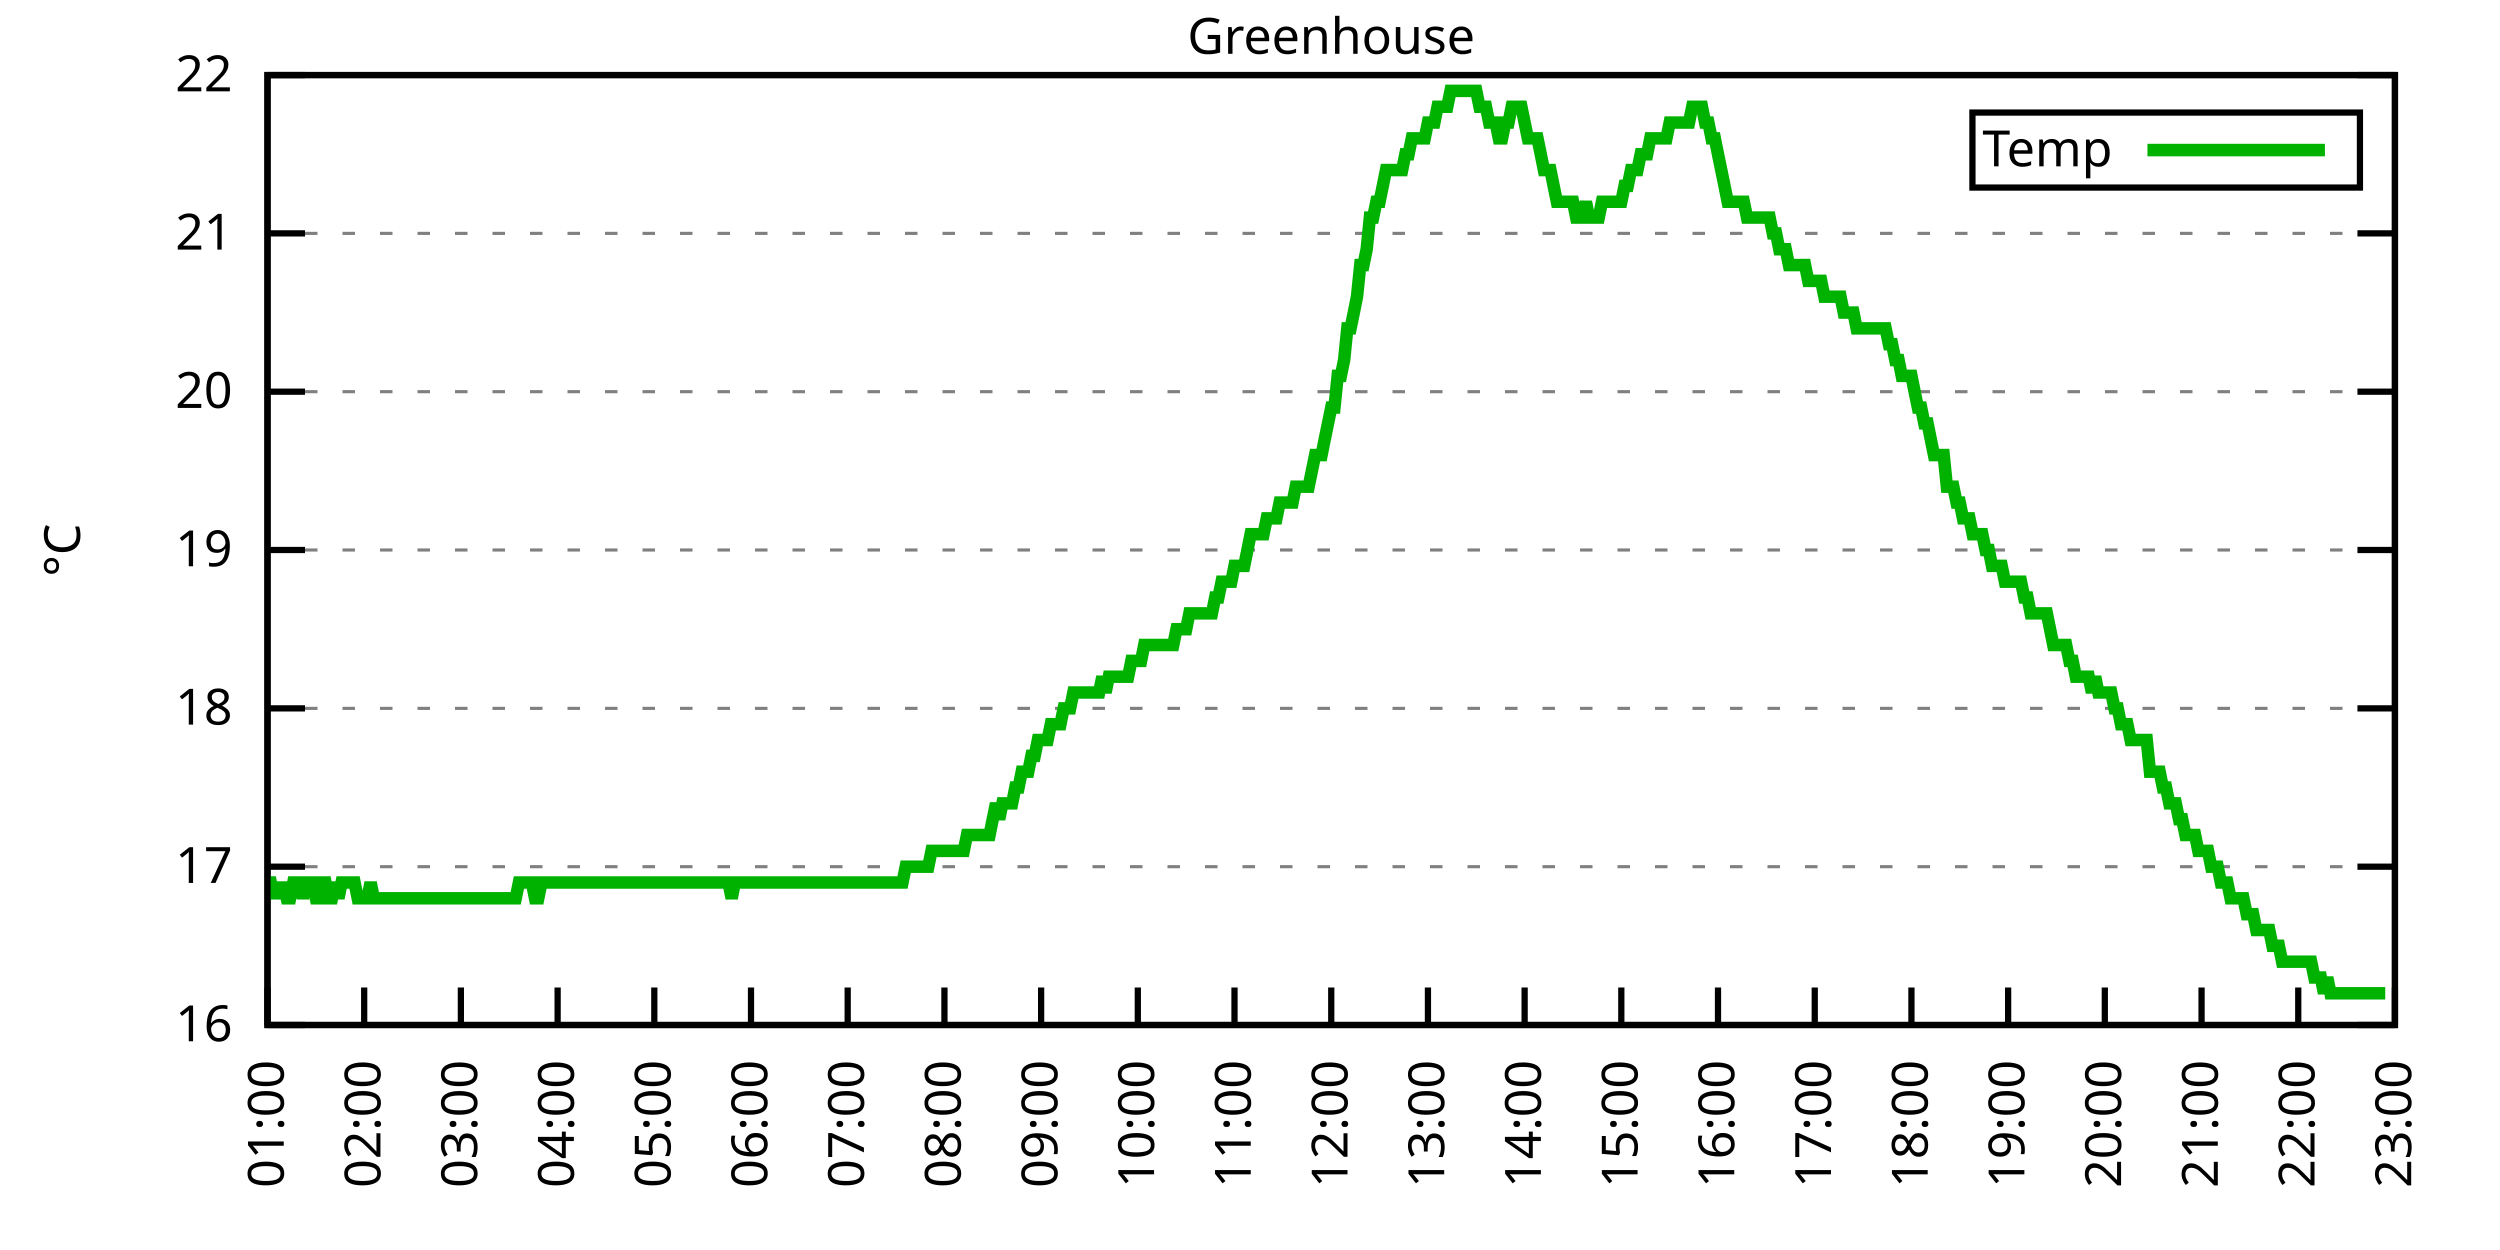
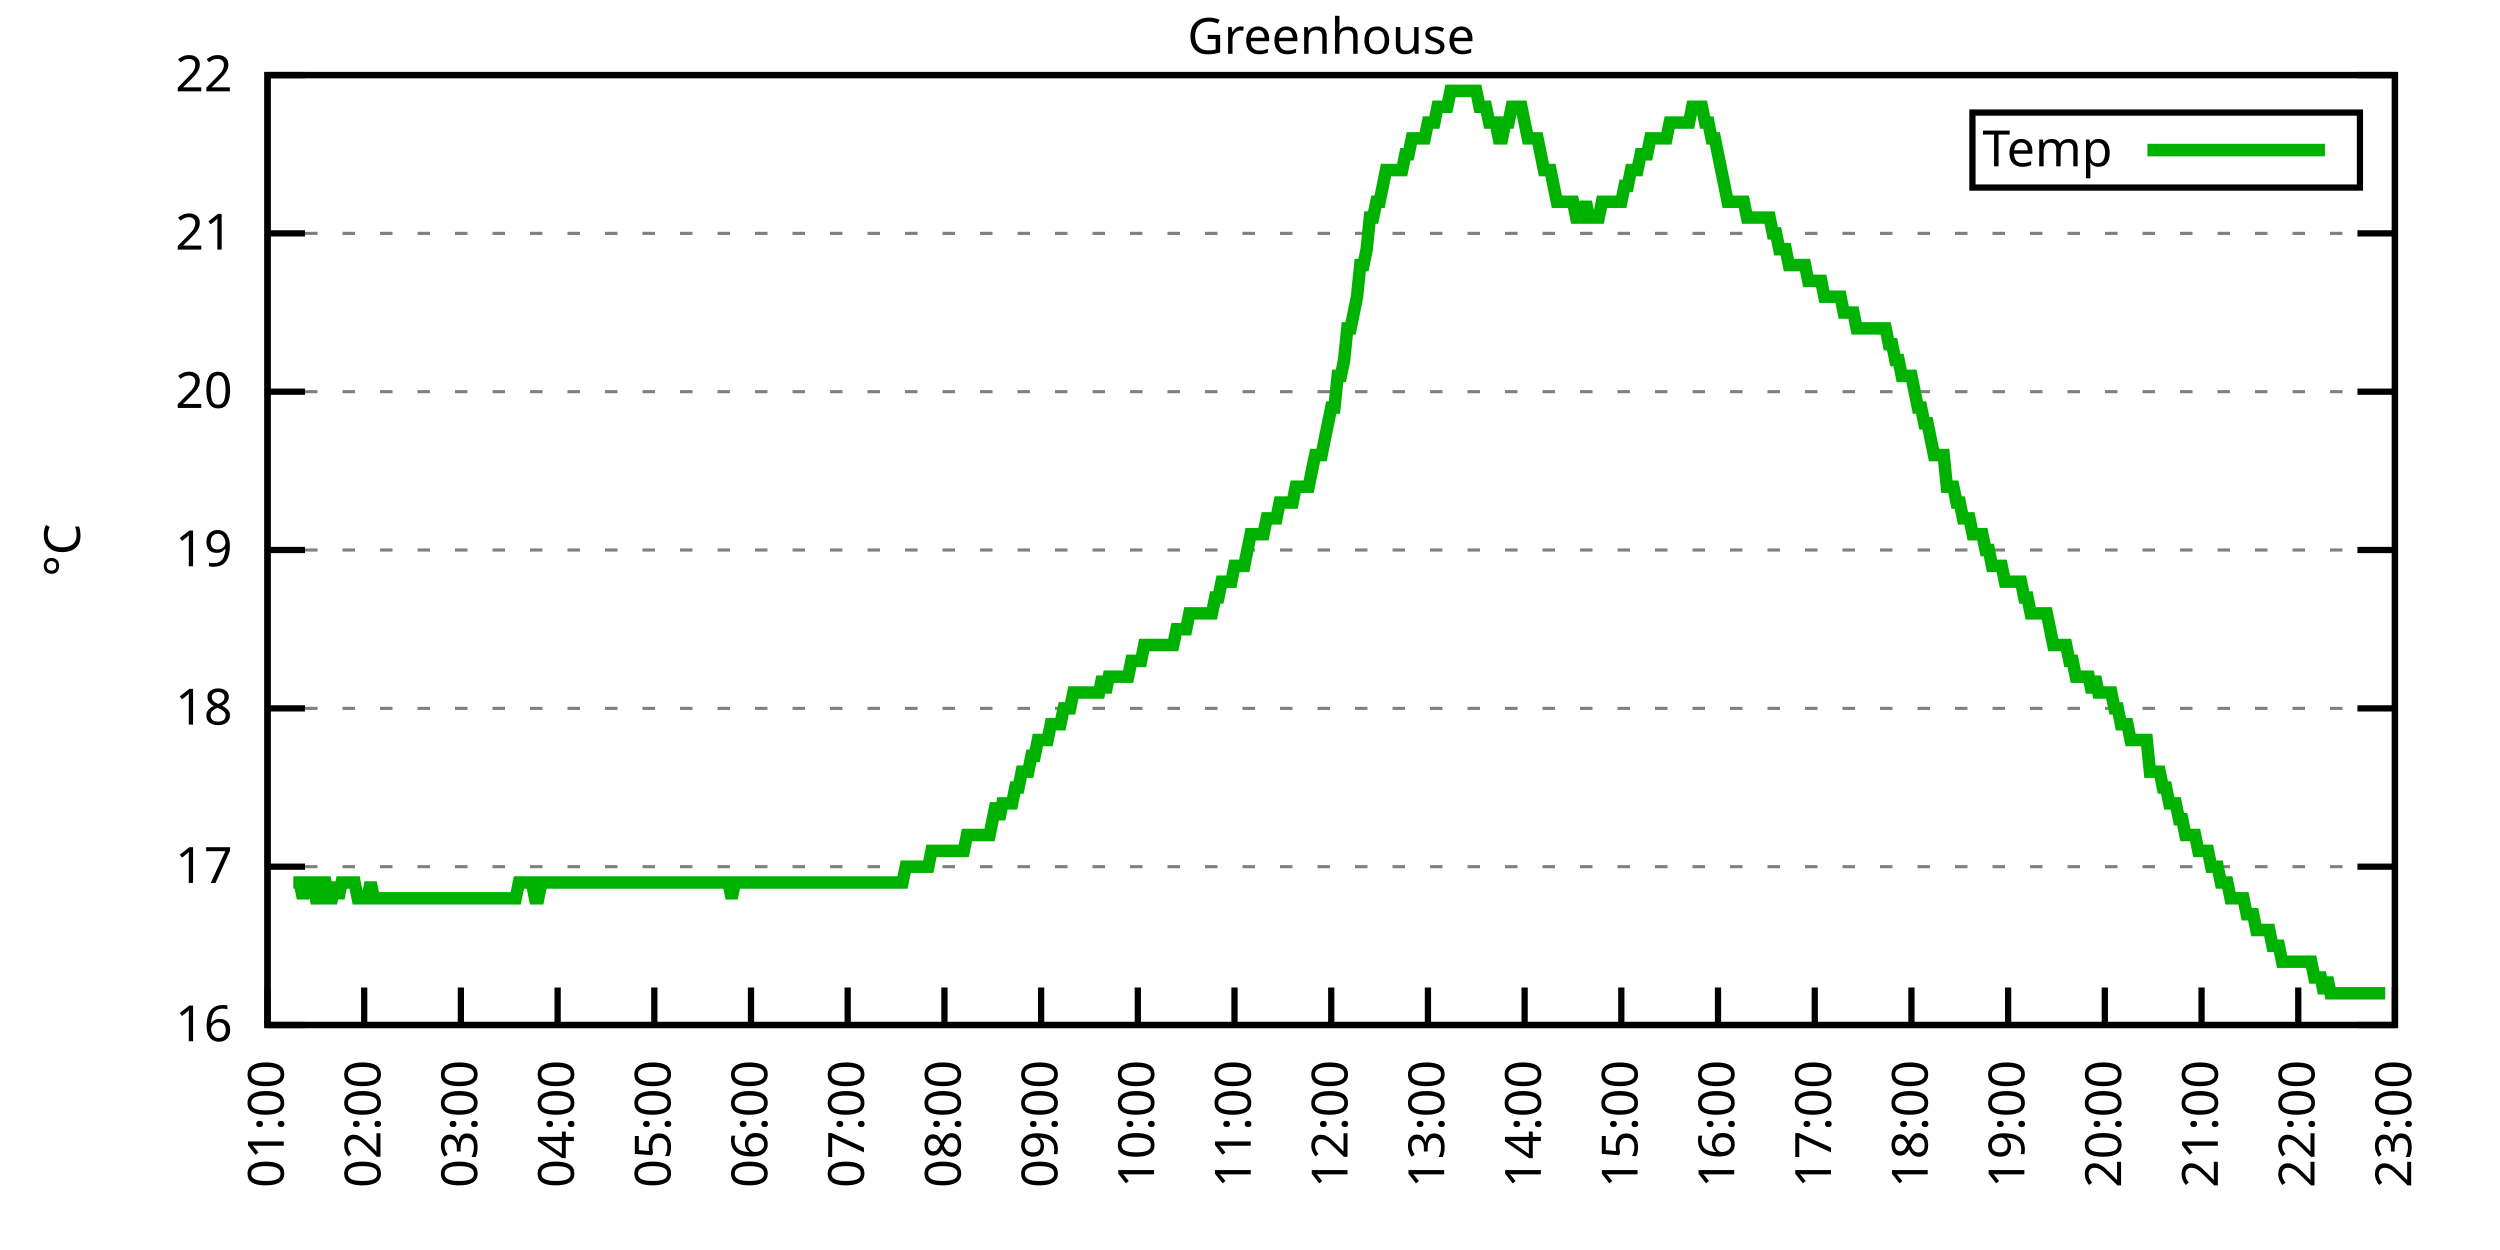
<svg xmlns="http://www.w3.org/2000/svg" xmlns:xlink="http://www.w3.org/1999/xlink" width="400" height="200" viewBox="0 0 400 200">
  <g id="gnuplot_canvas">
    <rect x="0" y="0" width="400" height="200" fill="none" />
    <defs>
      <circle id="gpDot" r="0.5" stroke-width="0.5" stroke="currentColor" />
      <path id="gpPt0" stroke-width="0.333" stroke="currentColor" d="M-1,0 h2 M0,-1 v2" />
      <path id="gpPt1" stroke-width="0.333" stroke="currentColor" d="M-1,-1 L1,1 M1,-1 L-1,1" />
      <path id="gpPt2" stroke-width="0.333" stroke="currentColor" d="M-1,0 L1,0 M0,-1 L0,1 M-1,-1 L1,1 M-1,1 L1,-1" />
      <rect id="gpPt3" stroke-width="0.333" stroke="currentColor" x="-1" y="-1" width="2" height="2" />
      <rect id="gpPt4" stroke-width="0.333" stroke="currentColor" fill="currentColor" x="-1" y="-1" width="2" height="2" />
      <circle id="gpPt5" stroke-width="0.333" stroke="currentColor" cx="0" cy="0" r="1" />
      <use xlink:href="#gpPt5" id="gpPt6" fill="currentColor" stroke="none" />
      <path id="gpPt7" stroke-width="0.333" stroke="currentColor" d="M0,-1.33 L-1.33,0.67 L1.33,0.67 z" />
      <use xlink:href="#gpPt7" id="gpPt8" fill="currentColor" stroke="none" />
      <use xlink:href="#gpPt7" id="gpPt9" stroke="currentColor" transform="rotate(180)" />
      <use xlink:href="#gpPt9" id="gpPt10" fill="currentColor" stroke="none" />
      <use xlink:href="#gpPt3" id="gpPt11" stroke="currentColor" transform="rotate(45)" />
      <use xlink:href="#gpPt11" id="gpPt12" fill="currentColor" stroke="none" />
      <path id="gpPt13" stroke-width="0.333" stroke="currentColor" d="M0,1.330 L1.265,0.411 L0.782,-1.067 L-0.782,-1.076 L-1.265,0.411 z" />
      <use xlink:href="#gpPt13" id="gpPt14" fill="currentColor" stroke="none" />
      <filter id="textbox" filterUnits="objectBoundingBox" x="0" y="0" height="1" width="1">
        <feFlood flood-color="white" flood-opacity="1" result="bgnd" />
        <feComposite in="SourceGraphic" in2="bgnd" operator="atop" />
      </filter>
      <filter id="greybox" filterUnits="objectBoundingBox" x="0" y="0" height="1" width="1">
        <feFlood flood-color="lightgrey" flood-opacity="1" result="grey" />
        <feComposite in="SourceGraphic" in2="grey" operator="atop" />
      </filter>
    </defs>
    <g fill="none" color="white" stroke="currentColor" stroke-width="1.00" stroke-linecap="butt" stroke-linejoin="miter">
</g>
    <g fill="none" color="black" stroke="currentColor" stroke-width="1.00" stroke-linecap="butt" stroke-linejoin="miter">
      <g stroke="none" shape-rendering="crispEdges">
        <polygon fill="rgb(255, 255, 255)" points="42.80,164.00 383.18,164.00 383.18,12.02 42.80,12.02 " />
      </g>
    </g>
    <g fill="none" color="black" stroke="currentColor" stroke-width="1.00" stroke-linecap="butt" stroke-linejoin="miter">
</g>
    <g fill="none" color="black" stroke="black" stroke-width="0.50" stroke-linecap="butt" stroke-linejoin="miter">
</g>
    <g fill="none" color="gray" stroke="currentColor" stroke-width="0.50" stroke-linecap="butt" stroke-linejoin="miter">
      <path stroke="gray" stroke-dasharray="2,4" class="gridline" d="M42.80,164.00 L383.19,164.00  " />
    </g>
    <g fill="none" color="gray" stroke="gray" stroke-width="1.00" stroke-linecap="butt" stroke-linejoin="miter">
</g>
    <g fill="none" color="black" stroke="currentColor" stroke-width="1.00" stroke-linecap="butt" stroke-linejoin="miter">
      <path stroke="black" d="M42.80,164.00 L48.80,164.00 M383.19,164.00 L377.19,164.00  " />
      <g transform="translate(37.20,166.60)" stroke="none" fill="black" font-family="Sans" font-size="8.00" text-anchor="end">
        <text>
          <tspan font-family="Sans"> 16</tspan>
        </text>
      </g>
    </g>
    <g fill="none" color="black" stroke="currentColor" stroke-width="1.00" stroke-linecap="butt" stroke-linejoin="miter">
</g>
    <g fill="none" color="black" stroke="black" stroke-width="0.50" stroke-linecap="butt" stroke-linejoin="miter">
</g>
    <g fill="none" color="gray" stroke="currentColor" stroke-width="0.50" stroke-linecap="butt" stroke-linejoin="miter">
      <path stroke="gray" stroke-dasharray="2,4" class="gridline" d="M42.80,138.67 L383.19,138.67  " />
    </g>
    <g fill="none" color="gray" stroke="gray" stroke-width="1.00" stroke-linecap="butt" stroke-linejoin="miter">
</g>
    <g fill="none" color="black" stroke="currentColor" stroke-width="1.00" stroke-linecap="butt" stroke-linejoin="miter">
      <path stroke="black" d="M42.80,138.67 L48.80,138.67 M383.19,138.67 L377.19,138.67  " />
      <g transform="translate(37.20,141.27)" stroke="none" fill="black" font-family="Sans" font-size="8.00" text-anchor="end">
        <text>
          <tspan font-family="Sans"> 17</tspan>
        </text>
      </g>
    </g>
    <g fill="none" color="black" stroke="currentColor" stroke-width="1.00" stroke-linecap="butt" stroke-linejoin="miter">
</g>
    <g fill="none" color="black" stroke="black" stroke-width="0.50" stroke-linecap="butt" stroke-linejoin="miter">
</g>
    <g fill="none" color="gray" stroke="currentColor" stroke-width="0.50" stroke-linecap="butt" stroke-linejoin="miter">
      <path stroke="gray" stroke-dasharray="2,4" class="gridline" d="M42.80,113.34 L383.19,113.34  " />
    </g>
    <g fill="none" color="gray" stroke="gray" stroke-width="1.00" stroke-linecap="butt" stroke-linejoin="miter">
</g>
    <g fill="none" color="black" stroke="currentColor" stroke-width="1.00" stroke-linecap="butt" stroke-linejoin="miter">
      <path stroke="black" d="M42.80,113.34 L48.80,113.34 M383.19,113.34 L377.19,113.34  " />
      <g transform="translate(37.20,115.94)" stroke="none" fill="black" font-family="Sans" font-size="8.00" text-anchor="end">
        <text>
          <tspan font-family="Sans"> 18</tspan>
        </text>
      </g>
    </g>
    <g fill="none" color="black" stroke="currentColor" stroke-width="1.00" stroke-linecap="butt" stroke-linejoin="miter">
</g>
    <g fill="none" color="black" stroke="black" stroke-width="0.50" stroke-linecap="butt" stroke-linejoin="miter">
</g>
    <g fill="none" color="gray" stroke="currentColor" stroke-width="0.50" stroke-linecap="butt" stroke-linejoin="miter">
      <path stroke="gray" stroke-dasharray="2,4" class="gridline" d="M42.80,88.00 L383.19,88.00  " />
    </g>
    <g fill="none" color="gray" stroke="gray" stroke-width="1.00" stroke-linecap="butt" stroke-linejoin="miter">
</g>
    <g fill="none" color="black" stroke="currentColor" stroke-width="1.00" stroke-linecap="butt" stroke-linejoin="miter">
      <path stroke="black" d="M42.80,88.00 L48.80,88.00 M383.19,88.00 L377.19,88.00  " />
      <g transform="translate(37.20,90.60)" stroke="none" fill="black" font-family="Sans" font-size="8.00" text-anchor="end">
        <text>
          <tspan font-family="Sans"> 19</tspan>
        </text>
      </g>
    </g>
    <g fill="none" color="black" stroke="currentColor" stroke-width="1.00" stroke-linecap="butt" stroke-linejoin="miter">
</g>
    <g fill="none" color="black" stroke="black" stroke-width="0.50" stroke-linecap="butt" stroke-linejoin="miter">
</g>
    <g fill="none" color="gray" stroke="currentColor" stroke-width="0.50" stroke-linecap="butt" stroke-linejoin="miter">
      <path stroke="gray" stroke-dasharray="2,4" class="gridline" d="M42.80,62.67 L383.19,62.67  " />
    </g>
    <g fill="none" color="gray" stroke="gray" stroke-width="1.00" stroke-linecap="butt" stroke-linejoin="miter">
</g>
    <g fill="none" color="black" stroke="currentColor" stroke-width="1.00" stroke-linecap="butt" stroke-linejoin="miter">
      <path stroke="black" d="M42.80,62.67 L48.80,62.67 M383.19,62.67 L377.19,62.67  " />
      <g transform="translate(37.20,65.27)" stroke="none" fill="black" font-family="Sans" font-size="8.00" text-anchor="end">
        <text>
          <tspan font-family="Sans"> 20</tspan>
        </text>
      </g>
    </g>
    <g fill="none" color="black" stroke="currentColor" stroke-width="1.00" stroke-linecap="butt" stroke-linejoin="miter">
</g>
    <g fill="none" color="black" stroke="black" stroke-width="0.50" stroke-linecap="butt" stroke-linejoin="miter">
</g>
    <g fill="none" color="gray" stroke="currentColor" stroke-width="0.50" stroke-linecap="butt" stroke-linejoin="miter">
      <path stroke="gray" stroke-dasharray="2,4" class="gridline" d="M42.80,37.34 L383.19,37.34  " />
    </g>
    <g fill="none" color="gray" stroke="gray" stroke-width="1.00" stroke-linecap="butt" stroke-linejoin="miter">
</g>
    <g fill="none" color="black" stroke="currentColor" stroke-width="1.00" stroke-linecap="butt" stroke-linejoin="miter">
      <path stroke="black" d="M42.80,37.34 L48.80,37.34 M383.19,37.34 L377.19,37.34  " />
      <g transform="translate(37.20,39.94)" stroke="none" fill="black" font-family="Sans" font-size="8.00" text-anchor="end">
        <text>
          <tspan font-family="Sans"> 21</tspan>
        </text>
      </g>
    </g>
    <g fill="none" color="black" stroke="currentColor" stroke-width="1.00" stroke-linecap="butt" stroke-linejoin="miter">
</g>
    <g fill="none" color="black" stroke="black" stroke-width="0.50" stroke-linecap="butt" stroke-linejoin="miter">
</g>
    <g fill="none" color="gray" stroke="currentColor" stroke-width="0.50" stroke-linecap="butt" stroke-linejoin="miter">
      <path stroke="gray" stroke-dasharray="2,4" class="gridline" d="M42.80,12.01 L383.19,12.01  " />
    </g>
    <g fill="none" color="gray" stroke="gray" stroke-width="1.00" stroke-linecap="butt" stroke-linejoin="miter">
</g>
    <g fill="none" color="black" stroke="currentColor" stroke-width="1.00" stroke-linecap="butt" stroke-linejoin="miter">
      <path stroke="black" d="M42.80,12.01 L48.80,12.01 M383.19,12.01 L377.19,12.01  " />
      <g transform="translate(37.20,14.61)" stroke="none" fill="black" font-family="Sans" font-size="8.00" text-anchor="end">
        <text>
          <tspan font-family="Sans"> 22</tspan>
        </text>
      </g>
    </g>
    <g fill="none" color="black" stroke="currentColor" stroke-width="1.00" stroke-linecap="butt" stroke-linejoin="miter">
      <path stroke="black" d="M42.80,164.00 L42.80,158.00  " />
      <g transform="translate(45.40,169.60) rotate(270.00)" stroke="none" fill="black" font-family="Sans" font-size="8.00" text-anchor="end">
        <text>
          <tspan font-family="Sans">01:00</tspan>
        </text>
      </g>
    </g>
    <g fill="none" color="black" stroke="currentColor" stroke-width="1.00" stroke-linecap="butt" stroke-linejoin="miter">
      <path stroke="black" d="M58.27,164.00 L58.27,158.00  " />
      <g transform="translate(60.87,169.60) rotate(270.00)" stroke="none" fill="black" font-family="Sans" font-size="8.00" text-anchor="end">
        <text>
          <tspan font-family="Sans">02:00</tspan>
        </text>
      </g>
    </g>
    <g fill="none" color="black" stroke="currentColor" stroke-width="1.00" stroke-linecap="butt" stroke-linejoin="miter">
      <path stroke="black" d="M73.74,164.00 L73.74,158.00  " />
      <g transform="translate(76.34,169.60) rotate(270.00)" stroke="none" fill="black" font-family="Sans" font-size="8.00" text-anchor="end">
        <text>
          <tspan font-family="Sans">03:00</tspan>
        </text>
      </g>
    </g>
    <g fill="none" color="black" stroke="currentColor" stroke-width="1.00" stroke-linecap="butt" stroke-linejoin="miter">
      <path stroke="black" d="M89.22,164.00 L89.22,158.00  " />
      <g transform="translate(91.82,169.60) rotate(270.00)" stroke="none" fill="black" font-family="Sans" font-size="8.00" text-anchor="end">
        <text>
          <tspan font-family="Sans">04:00</tspan>
        </text>
      </g>
    </g>
    <g fill="none" color="black" stroke="currentColor" stroke-width="1.00" stroke-linecap="butt" stroke-linejoin="miter">
      <path stroke="black" d="M104.69,164.00 L104.69,158.00  " />
      <g transform="translate(107.29,169.60) rotate(270.00)" stroke="none" fill="black" font-family="Sans" font-size="8.00" text-anchor="end">
        <text>
          <tspan font-family="Sans">05:00</tspan>
        </text>
      </g>
    </g>
    <g fill="none" color="black" stroke="currentColor" stroke-width="1.00" stroke-linecap="butt" stroke-linejoin="miter">
      <path stroke="black" d="M120.16,164.00 L120.16,158.00  " />
      <g transform="translate(122.76,169.60) rotate(270.00)" stroke="none" fill="black" font-family="Sans" font-size="8.00" text-anchor="end">
        <text>
          <tspan font-family="Sans">06:00</tspan>
        </text>
      </g>
    </g>
    <g fill="none" color="black" stroke="currentColor" stroke-width="1.00" stroke-linecap="butt" stroke-linejoin="miter">
      <path stroke="black" d="M135.63,164.00 L135.63,158.00  " />
      <g transform="translate(138.23,169.60) rotate(270.00)" stroke="none" fill="black" font-family="Sans" font-size="8.00" text-anchor="end">
        <text>
          <tspan font-family="Sans">07:00</tspan>
        </text>
      </g>
    </g>
    <g fill="none" color="black" stroke="currentColor" stroke-width="1.00" stroke-linecap="butt" stroke-linejoin="miter">
      <path stroke="black" d="M151.11,164.00 L151.11,158.00  " />
      <g transform="translate(153.71,169.60) rotate(270.00)" stroke="none" fill="black" font-family="Sans" font-size="8.00" text-anchor="end">
        <text>
          <tspan font-family="Sans">08:00</tspan>
        </text>
      </g>
    </g>
    <g fill="none" color="black" stroke="currentColor" stroke-width="1.00" stroke-linecap="butt" stroke-linejoin="miter">
      <path stroke="black" d="M166.58,164.00 L166.58,158.00  " />
      <g transform="translate(169.18,169.60) rotate(270.00)" stroke="none" fill="black" font-family="Sans" font-size="8.00" text-anchor="end">
        <text>
          <tspan font-family="Sans">09:00</tspan>
        </text>
      </g>
    </g>
    <g fill="none" color="black" stroke="currentColor" stroke-width="1.00" stroke-linecap="butt" stroke-linejoin="miter">
      <path stroke="black" d="M182.05,164.00 L182.05,158.00  " />
      <g transform="translate(184.65,169.60) rotate(270.00)" stroke="none" fill="black" font-family="Sans" font-size="8.00" text-anchor="end">
        <text>
          <tspan font-family="Sans">10:00</tspan>
        </text>
      </g>
    </g>
    <g fill="none" color="black" stroke="currentColor" stroke-width="1.00" stroke-linecap="butt" stroke-linejoin="miter">
      <path stroke="black" d="M197.52,164.00 L197.52,158.00  " />
      <g transform="translate(200.12,169.60) rotate(270.00)" stroke="none" fill="black" font-family="Sans" font-size="8.00" text-anchor="end">
        <text>
          <tspan font-family="Sans">11:00</tspan>
        </text>
      </g>
    </g>
    <g fill="none" color="black" stroke="currentColor" stroke-width="1.00" stroke-linecap="butt" stroke-linejoin="miter">
      <path stroke="black" d="M213.00,164.00 L213.00,158.00  " />
      <g transform="translate(215.60,169.60) rotate(270.00)" stroke="none" fill="black" font-family="Sans" font-size="8.00" text-anchor="end">
        <text>
          <tspan font-family="Sans">12:00</tspan>
        </text>
      </g>
    </g>
    <g fill="none" color="black" stroke="currentColor" stroke-width="1.00" stroke-linecap="butt" stroke-linejoin="miter">
      <path stroke="black" d="M228.47,164.00 L228.47,158.00  " />
      <g transform="translate(231.07,169.60) rotate(270.00)" stroke="none" fill="black" font-family="Sans" font-size="8.00" text-anchor="end">
        <text>
          <tspan font-family="Sans">13:00</tspan>
        </text>
      </g>
    </g>
    <g fill="none" color="black" stroke="currentColor" stroke-width="1.00" stroke-linecap="butt" stroke-linejoin="miter">
      <path stroke="black" d="M243.94,164.00 L243.94,158.00  " />
      <g transform="translate(246.54,169.60) rotate(270.00)" stroke="none" fill="black" font-family="Sans" font-size="8.00" text-anchor="end">
        <text>
          <tspan font-family="Sans">14:00</tspan>
        </text>
      </g>
    </g>
    <g fill="none" color="black" stroke="currentColor" stroke-width="1.00" stroke-linecap="butt" stroke-linejoin="miter">
      <path stroke="black" d="M259.41,164.00 L259.41,158.00  " />
      <g transform="translate(262.01,169.60) rotate(270.00)" stroke="none" fill="black" font-family="Sans" font-size="8.00" text-anchor="end">
        <text>
          <tspan font-family="Sans">15:00</tspan>
        </text>
      </g>
    </g>
    <g fill="none" color="black" stroke="currentColor" stroke-width="1.00" stroke-linecap="butt" stroke-linejoin="miter">
      <path stroke="black" d="M274.88,164.00 L274.88,158.00  " />
      <g transform="translate(277.48,169.60) rotate(270.00)" stroke="none" fill="black" font-family="Sans" font-size="8.00" text-anchor="end">
        <text>
          <tspan font-family="Sans">16:00</tspan>
        </text>
      </g>
    </g>
    <g fill="none" color="black" stroke="currentColor" stroke-width="1.00" stroke-linecap="butt" stroke-linejoin="miter">
      <path stroke="black" d="M290.36,164.00 L290.36,158.00  " />
      <g transform="translate(292.96,169.60) rotate(270.00)" stroke="none" fill="black" font-family="Sans" font-size="8.00" text-anchor="end">
        <text>
          <tspan font-family="Sans">17:00</tspan>
        </text>
      </g>
    </g>
    <g fill="none" color="black" stroke="currentColor" stroke-width="1.00" stroke-linecap="butt" stroke-linejoin="miter">
      <path stroke="black" d="M305.83,164.00 L305.83,158.00  " />
      <g transform="translate(308.43,169.60) rotate(270.00)" stroke="none" fill="black" font-family="Sans" font-size="8.00" text-anchor="end">
        <text>
          <tspan font-family="Sans">18:00</tspan>
        </text>
      </g>
    </g>
    <g fill="none" color="black" stroke="currentColor" stroke-width="1.00" stroke-linecap="butt" stroke-linejoin="miter">
      <path stroke="black" d="M321.30,164.00 L321.30,158.00  " />
      <g transform="translate(323.90,169.60) rotate(270.00)" stroke="none" fill="black" font-family="Sans" font-size="8.00" text-anchor="end">
        <text>
          <tspan font-family="Sans">19:00</tspan>
        </text>
      </g>
    </g>
    <g fill="none" color="black" stroke="currentColor" stroke-width="1.00" stroke-linecap="butt" stroke-linejoin="miter">
      <path stroke="black" d="M336.77,164.00 L336.77,158.00  " />
      <g transform="translate(339.37,169.60) rotate(270.00)" stroke="none" fill="black" font-family="Sans" font-size="8.00" text-anchor="end">
        <text>
          <tspan font-family="Sans">20:00</tspan>
        </text>
      </g>
    </g>
    <g fill="none" color="black" stroke="currentColor" stroke-width="1.00" stroke-linecap="butt" stroke-linejoin="miter">
      <path stroke="black" d="M352.25,164.00 L352.25,158.00  " />
      <g transform="translate(354.85,169.60) rotate(270.00)" stroke="none" fill="black" font-family="Sans" font-size="8.00" text-anchor="end">
        <text>
          <tspan font-family="Sans">21:00</tspan>
        </text>
      </g>
    </g>
    <g fill="none" color="black" stroke="currentColor" stroke-width="1.00" stroke-linecap="butt" stroke-linejoin="miter">
      <path stroke="black" d="M367.72,164.00 L367.72,158.00  " />
      <g transform="translate(370.32,169.60) rotate(270.00)" stroke="none" fill="black" font-family="Sans" font-size="8.00" text-anchor="end">
        <text>
          <tspan font-family="Sans">22:00</tspan>
        </text>
      </g>
    </g>
    <g fill="none" color="black" stroke="currentColor" stroke-width="1.00" stroke-linecap="butt" stroke-linejoin="miter">
      <path stroke="black" d="M383.19,164.00 L383.19,158.00  " />
      <g transform="translate(385.79,169.60) rotate(270.00)" stroke="none" fill="black" font-family="Sans" font-size="8.00" text-anchor="end">
        <text>
          <tspan font-family="Sans">23:00</tspan>
        </text>
      </g>
    </g>
    <g fill="none" color="black" stroke="currentColor" stroke-width="1.00" stroke-linecap="butt" stroke-linejoin="miter">
</g>
    <g fill="none" color="black" stroke="currentColor" stroke-width="1.00" stroke-linecap="butt" stroke-linejoin="miter">
      <path stroke="black" d="M42.80,12.01 L42.80,164.00 L383.19,164.00 L383.19,12.01 L42.80,12.01 Z  " />
    </g>
    <g fill="none" color="black" stroke="currentColor" stroke-width="1.00" stroke-linecap="butt" stroke-linejoin="miter">
</g>
    <g fill="none" color="black" stroke="currentColor" stroke-width="1.00" stroke-linecap="butt" stroke-linejoin="miter">
      <path stroke="black" d="M315.59,30.01 L315.59,18.01 L377.59,18.01 L377.59,30.01 L315.59,30.01 Z  " />
    </g>
    <g id="Greenhouse_plot_1">
      <g fill="none" color="white" stroke="black" stroke-width="2.00" stroke-linecap="butt" stroke-linejoin="miter">
</g>
      <g fill="none" color="black" stroke="currentColor" stroke-width="2.00" stroke-linecap="butt" stroke-linejoin="miter">
        <g transform="translate(337.99,26.61)" stroke="none" fill="black" font-family="Sans" font-size="8.00" text-anchor="end">
          <text>
            <tspan font-family="Sans">Temp</tspan>
          </text>
        </g>
      </g>
      <g fill="none" color="black" stroke="currentColor" stroke-width="2.00" stroke-linecap="butt" stroke-linejoin="miter">
-         <path stroke="rgb(  0, 178,   0)" d="M343.59,24.01 L371.99,24.01 M42.80,141.20 L43.32,141.20 L43.83,143.73 L44.35,141.20 L44.86,143.73 L45.38,141.20   L45.89,143.73 L46.41,143.73 L46.93,141.20 L47.44,141.20 L47.96,141.20 L48.47,143.73 L48.99,141.20 L49.50,141.20   L50.02,141.20 L50.54,143.73 L51.05,143.73 L51.57,141.20 L52.08,141.20 L52.60,143.73 L53.11,143.73 L53.63,141.20   L54.15,143.73 L54.66,141.20 L55.18,141.20 L55.69,141.20 L56.21,141.20 L56.73,141.20 L57.24,143.73 L57.76,143.73   L58.27,143.73 L58.79,143.73 L59.30,141.20 L59.82,143.73 L60.34,143.73 L60.85,143.73 L61.37,143.73 L61.88,143.73   L62.40,143.73 L62.91,143.73 L63.43,143.73 L63.95,143.73 L64.46,143.73 L64.98,143.73 L65.49,143.73 L66.01,143.73   L66.52,143.73 L67.04,143.73 L67.56,143.73 L68.07,143.73 L68.59,143.73 L69.10,143.73 L69.62,143.73 L70.13,143.73   L70.65,143.73 L71.17,143.73 L71.68,143.73 L72.20,143.73 L72.71,143.73 L73.23,143.73 L73.74,143.73 L74.26,143.73   L74.78,143.73 L75.29,143.73 L75.81,143.73 L76.32,143.73 L76.84,143.73 L77.35,143.73 L77.87,143.73 L78.39,143.73   L78.90,143.73 L79.42,143.73 L79.93,143.73 L80.45,143.73 L80.96,143.73 L81.48,143.73 L82.00,143.73 L82.51,143.73   L83.03,141.20 L83.54,141.20 L84.06,141.20 L84.58,141.20 L85.09,141.20 L85.61,143.73 L86.12,143.73 L86.64,141.20   L87.15,141.20 L87.67,141.20 L88.19,141.20 L88.70,141.20 L89.22,141.20 L89.73,141.20 L90.25,141.20 L90.76,141.20   L91.28,141.20 L91.80,141.20 L92.31,141.20 L92.83,141.20 L93.34,141.20 L93.86,141.20 L94.37,141.20 L94.89,141.20   L95.41,141.20 L95.92,141.20 L96.44,141.20 L96.95,141.20 L97.47,141.20 L97.98,141.20 L98.50,141.20 L99.02,141.20   L99.53,141.20 L100.05,141.20 L100.56,141.20 L101.08,141.20 L101.59,141.20 L102.11,141.20 L102.63,141.20 L103.14,141.20   L103.66,141.20 L104.17,141.20 L104.69,141.20 L105.20,141.20 L105.72,141.20 L106.24,141.20 L106.75,141.20 L107.27,141.20   L107.78,141.20 L108.30,141.20 L108.82,141.20 L109.33,141.20 L109.85,141.20 L110.36,141.20 L110.88,141.20 L111.39,141.20   L111.91,141.20 L112.43,141.20 L112.94,141.20 L113.46,141.20 L113.97,141.20 L114.49,141.20 L115.00,141.20 L115.52,141.20   L116.04,141.20 L116.55,141.20 L117.07,143.73 L117.58,141.20 L118.10,141.20 L118.61,141.20 L119.13,141.20 L119.65,141.20   L120.16,141.20 L120.68,141.20 L121.19,141.20 L121.71,141.20 L122.22,141.20 L122.74,141.20 L123.26,141.20 L123.77,141.20   L124.29,141.20 L124.80,141.20 L125.32,141.20 L125.83,141.20 L126.35,141.20 L126.87,141.20 L127.38,141.20 L127.90,141.20   L128.41,141.20 L128.93,141.20 L129.44,141.20 L129.96,141.20 L130.48,141.20 L130.99,141.20 L131.51,141.20 L132.02,141.20   L132.54,141.20 L133.05,141.20 L133.57,141.20 L134.09,141.20 L134.60,141.20 L135.12,141.20 L135.63,141.20 L136.15,141.20   L136.67,141.20 L137.18,141.20 L137.70,141.20 L138.21,141.20 L138.73,141.20 L139.24,141.20 L139.76,141.20 L140.28,141.20   L140.79,141.20 L141.31,141.20 L141.82,141.20 L142.34,141.20 L142.85,141.20 L143.37,141.20 L143.89,141.20 L144.40,141.20   L144.92,138.67 L145.43,138.67 L145.95,138.67 L146.46,138.67 L146.98,138.67 L147.50,138.67 L148.01,138.67 L148.53,138.67   L149.04,136.14 L149.56,136.14 L150.07,136.14 L150.59,136.14 L151.11,136.14 L151.62,136.14 L152.14,136.14 L152.65,136.14   L153.17,136.14 L153.68,136.14 L154.20,136.14 L154.72,133.60 L155.23,133.60 L155.75,133.60 L156.26,133.60 L156.78,133.60   L157.29,133.60 L157.81,133.60 L158.33,133.60 L158.84,131.07 L159.36,128.54 L159.87,131.07 L160.39,128.54 L160.91,128.54   L161.42,128.54 L161.94,128.54 L162.45,126.00 L162.97,126.00 L163.48,123.47 L164.00,123.47 L164.52,123.47 L165.03,120.94   L165.55,120.94 L166.06,118.40 L166.58,118.40 L167.09,118.40 L167.61,118.40 L168.13,115.87 L168.64,115.87 L169.16,115.87   L169.67,115.87 L170.19,113.34 L170.70,113.34 L171.22,113.34 L171.74,110.80 L172.25,110.80 L172.77,110.80 L173.28,110.80   L173.80,110.80 L174.31,110.80 L174.83,110.80 L175.35,110.80 L175.86,110.80 L176.38,108.27 L176.89,110.80 L177.41,108.27   L177.92,108.27 L178.44,108.27 L178.96,108.27 L179.47,108.27 L179.99,108.27 L180.50,108.27 L181.02,105.74 L181.53,105.74   L182.05,105.74 L182.57,105.74 L183.08,103.20 L183.60,103.20 L184.11,103.20 L184.63,103.20 L185.14,103.20 L185.66,103.20   L186.18,103.20 L186.69,103.20 L187.21,103.20 L187.72,103.20 L188.24,100.67 L188.76,100.67 L189.27,100.67 L189.79,100.67   L190.30,98.14 L190.82,98.14 L191.33,98.14 L191.85,98.14 L192.37,98.14 L192.88,98.14 L193.40,98.14 L193.91,98.14   L194.43,95.60 L194.94,95.60 L195.46,93.07 L195.98,93.07 L196.49,93.07 L197.01,93.07 L197.52,90.54 L198.04,90.54   L198.55,90.54 L199.07,90.54 L199.59,88.00 L200.10,85.47 L200.62,85.47 L201.13,85.47 L201.65,85.47 L202.16,85.47   L202.68,82.94 L203.20,82.94 L203.71,82.94 L204.23,82.94 L204.74,80.41 L205.26,80.41 L205.77,80.41 L206.29,80.41   L206.81,80.41 L207.32,77.87 L207.84,77.87 L208.35,77.87 L208.87,77.87 L209.38,77.87 L209.90,75.34 L210.42,72.81   L210.93,72.81 L211.45,72.81 L211.96,70.27 L212.48,67.74 L213.00,65.21 L213.51,65.21 L214.03,60.14 L214.54,60.14   L215.06,57.61 L215.57,52.54 L216.09,52.54 L216.61,50.01 L217.12,47.47 L217.64,42.41 L218.15,42.41 L218.67,39.87   L219.18,34.81 L219.70,34.81 L220.22,32.28 L220.73,32.28 L221.25,29.74 L221.76,27.21 L222.28,27.21 L222.79,27.21   L223.31,27.21 L223.83,27.21 L224.34,27.21 L224.86,24.68 L225.37,24.68 L225.89,22.14 L226.40,22.14 L226.92,22.14   L227.44,22.14 L227.95,22.14 L228.47,19.61 L228.98,19.61 L229.50,19.61 L230.01,17.08 L230.53,17.08 L231.05,17.08   L231.56,17.08 L232.08,14.54 L232.59,14.54 L233.11,14.54 L233.62,14.54 L234.14,14.54 L234.66,14.54 L235.17,14.54   L235.69,14.54 L236.20,14.54 L236.72,17.08 L237.23,17.08 L237.75,17.08 L238.27,19.61 L238.78,19.61 L239.30,19.61   L239.81,22.14 L240.33,22.14 L240.85,19.61 L241.36,19.61 L241.88,17.08 L242.39,17.08 L242.91,17.08 L243.42,17.08   L243.94,19.61 L244.46,22.14 L244.97,22.14 L245.49,22.14 L246.00,22.14 L246.52,24.68 L247.03,27.21 L247.55,27.21   L248.07,27.21 L248.58,29.74 L249.10,32.28 L249.61,32.28 L250.13,32.28 L250.64,32.28 L251.16,32.28 L251.68,32.28   L252.19,34.81 L252.71,34.81 L253.22,34.81 L253.74,32.28 L254.25,34.81 L254.77,34.81 L255.29,34.81 L255.80,34.81   L256.32,32.28 L256.83,32.28 L257.35,32.28 L257.86,32.28 L258.38,32.28 L258.90,32.28 L259.41,32.28 L259.93,29.74   L260.44,29.74 L260.96,27.21 L261.47,27.21 L261.99,27.21 L262.51,24.68 L263.02,24.68 L263.54,24.68 L264.05,22.14   L264.57,22.14 L265.08,22.14 L265.60,22.14 L266.12,22.14 L266.63,22.14 L267.15,19.61 L267.66,19.61 L268.18,19.61   L268.70,19.61 L269.21,19.61 L269.73,19.61 L270.24,19.61 L270.76,17.08 L271.27,17.08 L271.79,17.08 L272.31,17.08   L272.82,19.61 L273.34,19.61 L273.85,22.14 L274.37,22.14 L274.88,24.68 L275.40,27.21 L275.92,29.74 L276.43,32.28   L276.95,32.28 L277.46,32.28 L277.98,32.28 L278.49,32.28 L279.01,32.28 L279.53,34.81 L280.04,34.81 L280.56,34.81   L281.07,34.81 L281.59,34.81 L282.10,34.81 L282.62,34.81 L283.14,34.81 L283.65,37.34 L284.17,37.34 L284.68,39.87   L285.20,39.87 L285.71,39.87 L286.23,42.41 L286.75,42.41 L287.26,42.41 L287.78,42.41 L288.29,42.41 L288.81,42.41   L289.32,44.94 L289.84,44.94 L290.36,44.94 L290.87,44.94 L291.39,44.94 L291.90,47.47 L292.42,47.47 L292.94,47.47   L293.45,47.47 L293.97,47.47 L294.48,47.47 L295.00,50.01 L295.51,50.01 L296.03,50.01 L296.55,50.01 L297.06,52.54   L297.58,52.54 L298.09,52.54 L298.61,52.54 L299.12,52.54 L299.64,52.54 L300.16,52.54 L300.67,52.54 L301.19,52.54   L301.70,52.54 L302.22,55.07 L302.73,55.07 L303.25,57.61 L303.77,57.61 L304.28,60.14 L304.80,60.14 L305.31,60.14   L305.83,60.14 L306.34,62.67 L306.86,65.21 L307.38,65.21 L307.89,67.74 L308.41,67.74 L308.92,70.27 L309.44,72.81   L309.95,72.81 L310.47,72.81 L310.99,72.81 L311.50,77.87 L312.02,77.87 L312.53,77.87 L313.05,80.41 L313.56,80.41   L314.08,82.94 L314.60,82.94 L315.11,82.94 L315.63,85.47 L316.14,85.47 L316.66,85.47 L317.17,85.47 L317.69,88.00   L318.21,88.00 L318.72,90.54 L319.24,90.54 L319.75,90.54 L320.27,90.54 L320.79,93.07 L321.30,93.07 L321.82,93.07   L322.33,93.07 L322.85,93.07 L323.36,93.07 L323.88,95.60 L324.40,95.60 L324.91,98.14 L325.43,98.14 L325.94,98.14   L326.46,98.14 L326.97,98.14 L327.49,98.14 L328.01,100.67 L328.52,103.20 L329.04,103.20 L329.55,103.20 L330.07,103.20   L330.58,103.20 L331.10,105.74 L331.62,105.74 L332.13,108.27 L332.65,108.27 L333.16,108.27 L333.68,108.27 L334.19,108.27   L334.71,110.80 L335.23,108.27 L335.74,110.80 L336.26,110.80 L336.77,110.80 L337.29,110.80 L337.80,110.80 L338.32,113.34   L338.84,113.34 L339.35,115.87 L339.87,115.87 L340.38,115.87 L340.90,118.40 L341.41,118.40 L341.93,118.40 L342.45,118.40   L342.96,118.40 L343.48,118.40 L343.99,123.47 L344.51,123.47 L345.03,123.47 L345.54,123.47 L346.06,126.00 L346.57,126.00   L347.09,128.54 L347.60,128.54 L348.12,128.54 L348.64,131.07 L349.15,131.07 L349.67,133.60 L350.18,133.60 L350.70,133.60   L351.21,133.60 L351.73,136.14 L352.25,136.14 L352.76,136.14 L353.28,136.14 L353.79,138.67 L354.31,138.67 L354.82,138.67   L355.34,141.20 L355.86,141.20 L356.37,141.20 L356.89,143.73 L357.40,143.73 L357.92,143.73 L358.43,143.73 L358.95,143.73   L359.47,146.27 L359.98,146.27 L360.50,146.27 L361.01,148.80 L361.53,148.80 L362.04,148.80 L362.56,148.80 L363.08,148.80   L363.59,151.33 L364.11,151.33 L364.62,151.33 L365.14,153.87 L365.65,153.87 L366.17,153.87 L366.69,153.87 L367.20,153.87   L367.72,153.87 L368.23,153.87 L368.75,153.87 L369.26,153.87 L369.78,153.87 L370.30,156.40 L370.81,156.40 L371.33,156.40   L371.84,158.93 L372.36,156.40 L372.88,158.93 L373.39,158.93 L373.91,158.93 L374.42,158.93 L374.94,158.93 L375.45,158.93   L375.97,158.93 L376.49,158.93 L377.00,158.93 L377.52,158.93 L378.03,158.93 L378.55,158.93 L379.06,158.93 L379.58,158.93   L380.10,158.93 L380.61,158.93 L381.13,158.93 L381.64,158.93  " />
+         <path stroke="rgb(  0, 178,   0)" d="M343.59,24.01 L371.99,24.01 M46.93,141.20 L47.44,141.20 L47.96,141.20 L48.47,143.73 L48.99,141.20 L49.50,141.20   L50.02,141.20 L50.54,143.73 L51.05,143.73 L51.57,141.20 L52.08,141.20 L52.60,143.73 L53.11,143.73 L53.63,141.20   L54.15,143.73 L54.66,141.20 L55.18,141.20 L55.69,141.20 L56.21,141.20 L56.73,141.20 L57.24,143.73 L57.76,143.73   L58.27,143.73 L58.79,143.73 L59.30,141.20 L59.82,143.73 L60.34,143.73 L60.85,143.73 L61.37,143.73 L61.88,143.73   L62.40,143.73 L62.91,143.73 L63.43,143.73 L63.95,143.73 L64.46,143.73 L64.98,143.73 L65.49,143.73 L66.01,143.73   L66.52,143.73 L67.04,143.73 L67.56,143.73 L68.07,143.73 L68.59,143.73 L69.10,143.73 L69.62,143.73 L70.13,143.73   L70.65,143.73 L71.17,143.73 L71.68,143.73 L72.20,143.73 L72.71,143.73 L73.23,143.73 L73.74,143.73 L74.26,143.73   L74.78,143.73 L75.29,143.73 L75.81,143.73 L76.32,143.73 L76.84,143.73 L77.35,143.73 L77.87,143.73 L78.39,143.73   L78.90,143.73 L79.42,143.73 L79.93,143.73 L80.45,143.73 L80.96,143.73 L81.48,143.73 L82.00,143.73 L82.51,143.73   L83.03,141.20 L83.54,141.20 L84.06,141.20 L84.58,141.20 L85.09,141.20 L85.61,143.73 L86.12,143.73 L86.64,141.20   L87.15,141.20 L87.67,141.20 L88.19,141.20 L88.70,141.20 L89.22,141.20 L89.73,141.20 L90.25,141.20 L90.76,141.20   L91.28,141.20 L91.80,141.20 L92.31,141.20 L92.83,141.20 L93.34,141.20 L93.86,141.20 L94.37,141.20 L94.89,141.20   L95.41,141.20 L95.92,141.20 L96.44,141.20 L96.95,141.20 L97.47,141.20 L97.98,141.20 L98.50,141.20 L99.02,141.20   L99.53,141.20 L100.05,141.20 L100.56,141.20 L101.08,141.20 L101.59,141.20 L102.11,141.20 L102.63,141.20 L103.14,141.20   L103.66,141.20 L104.17,141.20 L104.69,141.20 L105.20,141.20 L105.72,141.20 L106.24,141.20 L106.75,141.20 L107.27,141.20   L107.78,141.20 L108.30,141.20 L108.82,141.20 L109.33,141.20 L109.85,141.20 L110.36,141.20 L110.88,141.20 L111.39,141.20   L111.91,141.20 L112.43,141.20 L112.94,141.20 L113.46,141.20 L113.97,141.20 L114.49,141.20 L115.00,141.20 L115.52,141.20   L116.04,141.20 L116.55,141.20 L117.07,143.73 L117.58,141.20 L118.10,141.20 L118.61,141.20 L119.13,141.20 L119.65,141.20   L120.16,141.20 L120.68,141.20 L121.19,141.20 L121.71,141.20 L122.22,141.20 L122.74,141.20 L123.26,141.20 L123.77,141.20   L124.29,141.20 L124.80,141.20 L125.32,141.20 L125.83,141.20 L126.35,141.20 L126.87,141.20 L127.38,141.20 L127.90,141.20   L128.41,141.20 L128.93,141.20 L129.44,141.20 L129.96,141.20 L130.48,141.20 L130.99,141.20 L131.51,141.20 L132.02,141.20   L132.54,141.20 L133.05,141.20 L133.57,141.20 L134.09,141.20 L134.60,141.20 L135.12,141.20 L135.63,141.20 L136.15,141.20   L136.67,141.20 L137.18,141.20 L137.70,141.20 L138.21,141.20 L138.73,141.20 L139.24,141.20 L139.76,141.20 L140.28,141.20   L140.79,141.20 L141.31,141.20 L141.82,141.20 L142.34,141.20 L142.85,141.20 L143.37,141.20 L143.89,141.20 L144.40,141.20   L144.92,138.67 L145.43,138.67 L145.95,138.67 L146.46,138.67 L146.98,138.67 L147.50,138.67 L148.01,138.67 L148.53,138.67   L149.04,136.14 L149.56,136.14 L150.07,136.14 L150.59,136.14 L151.11,136.14 L151.62,136.14 L152.14,136.14 L152.65,136.14   L153.17,136.14 L153.68,136.14 L154.20,136.14 L154.72,133.60 L155.23,133.60 L155.75,133.60 L156.26,133.60 L156.78,133.60   L157.29,133.60 L157.81,133.60 L158.33,133.60 L158.84,131.07 L159.36,128.54 L159.87,131.07 L160.39,128.54 L160.91,128.54   L161.42,128.54 L161.94,128.54 L162.45,126.00 L162.97,126.00 L163.48,123.47 L164.00,123.47 L164.52,123.47 L165.03,120.94   L165.55,120.94 L166.06,118.40 L166.58,118.40 L167.09,118.40 L167.61,118.40 L168.13,115.87 L168.64,115.87 L169.16,115.87   L169.67,115.87 L170.19,113.34 L170.70,113.34 L171.22,113.34 L171.74,110.80 L172.25,110.80 L172.77,110.80 L173.28,110.80   L173.80,110.80 L174.31,110.80 L174.83,110.80 L175.35,110.80 L175.86,110.80 L176.38,108.27 L176.89,110.80 L177.41,108.27   L177.92,108.27 L178.44,108.27 L178.96,108.27 L179.47,108.27 L179.99,108.27 L180.50,108.27 L181.02,105.74 L181.53,105.74   L182.05,105.74 L182.57,105.74 L183.08,103.20 L183.60,103.20 L184.11,103.20 L184.63,103.20 L185.14,103.20 L185.66,103.20   L186.18,103.20 L186.69,103.20 L187.21,103.20 L187.72,103.20 L188.24,100.67 L188.76,100.67 L189.27,100.67 L189.79,100.67   L190.30,98.14 L190.82,98.14 L191.33,98.14 L191.85,98.14 L192.37,98.14 L192.88,98.14 L193.40,98.14 L193.91,98.14   L194.43,95.60 L194.94,95.60 L195.46,93.07 L195.98,93.07 L196.49,93.07 L197.01,93.07 L197.52,90.54 L198.04,90.54   L198.55,90.54 L199.07,90.54 L199.59,88.00 L200.10,85.47 L200.62,85.47 L201.13,85.47 L201.65,85.47 L202.16,85.47   L202.68,82.94 L203.20,82.94 L203.71,82.94 L204.23,82.94 L204.74,80.41 L205.26,80.41 L205.77,80.41 L206.29,80.41   L206.81,80.41 L207.32,77.87 L207.84,77.87 L208.35,77.87 L208.87,77.87 L209.38,77.87 L209.90,75.34 L210.42,72.81   L210.93,72.81 L211.45,72.81 L211.96,70.27 L212.48,67.74 L213.00,65.21 L213.51,65.21 L214.03,60.14 L214.54,60.14   L215.06,57.61 L215.57,52.54 L216.09,52.54 L216.61,50.01 L217.12,47.47 L217.64,42.41 L218.15,42.41 L218.67,39.87   L219.18,34.81 L219.70,34.81 L220.22,32.28 L220.73,32.28 L221.25,29.74 L221.76,27.21 L222.28,27.21 L222.79,27.21   L223.31,27.21 L223.83,27.21 L224.34,27.21 L224.86,24.68 L225.37,24.68 L225.89,22.14 L226.40,22.14 L226.92,22.14   L227.44,22.14 L227.95,22.14 L228.47,19.61 L228.98,19.61 L229.50,19.61 L230.01,17.08 L230.53,17.08 L231.05,17.08   L231.56,17.08 L232.08,14.54 L232.59,14.54 L233.11,14.54 L233.62,14.54 L234.14,14.54 L234.66,14.54 L235.17,14.54   L235.69,14.54 L236.20,14.54 L236.72,17.08 L237.23,17.08 L237.75,17.08 L238.27,19.61 L238.78,19.61 L239.30,19.61   L239.81,22.14 L240.33,22.14 L240.85,19.61 L241.36,19.61 L241.88,17.08 L242.39,17.08 L242.91,17.08 L243.42,17.08   L243.94,19.61 L244.46,22.14 L244.97,22.14 L245.49,22.14 L246.00,22.14 L246.52,24.68 L247.03,27.21 L247.55,27.21   L248.07,27.21 L248.58,29.74 L249.10,32.28 L249.61,32.28 L250.13,32.28 L250.64,32.28 L251.16,32.28 L251.68,32.28   L252.19,34.81 L252.71,34.81 L253.22,34.81 L253.74,32.28 L254.25,34.81 L254.77,34.81 L255.29,34.81 L255.80,34.81   L256.32,32.28 L256.83,32.28 L257.35,32.28 L257.86,32.28 L258.38,32.28 L258.90,32.28 L259.41,32.28 L259.93,29.74   L260.44,29.74 L260.96,27.21 L261.47,27.21 L261.99,27.21 L262.51,24.68 L263.02,24.68 L263.54,24.68 L264.05,22.14   L264.57,22.14 L265.08,22.14 L265.60,22.14 L266.12,22.14 L266.63,22.14 L267.15,19.61 L267.66,19.61 L268.18,19.61   L268.70,19.61 L269.21,19.61 L269.73,19.61 L270.24,19.61 L270.76,17.08 L271.27,17.08 L271.79,17.08 L272.31,17.08   L272.82,19.61 L273.34,19.61 L273.85,22.14 L274.37,22.14 L274.88,24.68 L275.40,27.21 L275.92,29.74 L276.43,32.28   L276.95,32.28 L277.46,32.28 L277.98,32.28 L278.49,32.28 L279.01,32.28 L279.53,34.81 L280.04,34.81 L280.56,34.81   L281.07,34.81 L281.59,34.81 L282.10,34.81 L282.62,34.81 L283.14,34.81 L283.65,37.34 L284.17,37.34 L284.68,39.87   L285.20,39.87 L285.71,39.87 L286.23,42.41 L286.75,42.41 L287.26,42.41 L287.78,42.41 L288.29,42.41 L288.81,42.41   L289.32,44.94 L289.84,44.94 L290.36,44.94 L290.87,44.94 L291.39,44.94 L291.90,47.47 L292.42,47.47 L292.94,47.47   L293.45,47.47 L293.97,47.47 L294.48,47.47 L295.00,50.01 L295.51,50.01 L296.03,50.01 L296.55,50.01 L297.06,52.54   L297.58,52.54 L298.09,52.54 L298.61,52.54 L299.12,52.54 L299.64,52.54 L300.16,52.54 L300.67,52.54 L301.19,52.54   L301.70,52.54 L302.22,55.07 L302.73,55.07 L303.25,57.61 L303.77,57.61 L304.28,60.14 L304.80,60.14 L305.31,60.14   L305.83,60.14 L306.34,62.67 L306.86,65.21 L307.38,65.21 L307.89,67.74 L308.41,67.74 L308.92,70.27 L309.44,72.81   L309.95,72.81 L310.47,72.81 L310.99,72.81 L311.50,77.87 L312.02,77.87 L312.53,77.87 L313.05,80.41 L313.56,80.41   L314.08,82.94 L314.60,82.94 L315.11,82.94 L315.63,85.47 L316.14,85.47 L316.66,85.47 L317.17,85.47 L317.69,88.00   L318.21,88.00 L318.72,90.54 L319.24,90.54 L319.75,90.54 L320.27,90.54 L320.79,93.07 L321.30,93.07 L321.82,93.07   L322.33,93.07 L322.85,93.07 L323.36,93.07 L323.88,95.60 L324.40,95.60 L324.91,98.14 L325.43,98.14 L325.94,98.14   L326.46,98.14 L326.97,98.14 L327.49,98.14 L328.01,100.67 L328.52,103.20 L329.04,103.20 L329.55,103.20 L330.07,103.20   L330.58,103.20 L331.10,105.74 L331.62,105.74 L332.13,108.27 L332.65,108.27 L333.16,108.27 L333.68,108.27 L334.19,108.27   L334.71,110.80 L335.23,108.27 L335.74,110.80 L336.26,110.80 L336.77,110.80 L337.29,110.80 L337.80,110.80 L338.32,113.34   L338.84,113.34 L339.35,115.87 L339.87,115.87 L340.38,115.87 L340.90,118.40 L341.41,118.40 L341.93,118.40 L342.45,118.40   L342.96,118.40 L343.48,118.40 L343.99,123.47 L344.51,123.47 L345.03,123.47 L345.54,123.47 L346.06,126.00 L346.57,126.00   L347.09,128.54 L347.60,128.54 L348.12,128.54 L348.64,131.07 L349.15,131.07 L349.67,133.60 L350.18,133.60 L350.70,133.60   L351.21,133.60 L351.73,136.14 L352.25,136.14 L352.76,136.14 L353.28,136.14 L353.79,138.67 L354.31,138.67 L354.82,138.67   L355.34,141.20 L355.86,141.20 L356.37,141.20 L356.89,143.73 L357.40,143.73 L357.92,143.73 L358.43,143.73 L358.95,143.73   L359.47,146.27 L359.98,146.27 L360.50,146.27 L361.01,148.80 L361.53,148.80 L362.04,148.80 L362.56,148.80 L363.08,148.80   L363.59,151.33 L364.11,151.33 L364.62,151.33 L365.14,153.87 L365.65,153.87 L366.17,153.87 L366.69,153.87 L367.20,153.87   L367.72,153.87 L368.23,153.87 L368.75,153.87 L369.26,153.87 L369.78,153.87 L370.30,156.40 L370.81,156.40 L371.33,156.40   L371.84,158.93 L372.36,156.40 L372.88,158.93 L373.39,158.93 L373.91,158.93 L374.42,158.93 L374.94,158.93 L375.45,158.93   L375.97,158.93 L376.49,158.93 L377.00,158.93 L377.52,158.93 L378.03,158.93 L378.55,158.93 L379.06,158.93 L379.58,158.93   L380.10,158.93 L380.61,158.93 L381.13,158.93 L381.64,158.93  " />
      </g>
    </g>
    <g fill="none" color="black" stroke="currentColor" stroke-width="2.00" stroke-linecap="butt" stroke-linejoin="miter">
</g>
    <g fill="none" color="black" stroke="black" stroke-width="1.00" stroke-linecap="butt" stroke-linejoin="miter">
</g>
    <g fill="none" color="black" stroke="currentColor" stroke-width="1.00" stroke-linecap="butt" stroke-linejoin="miter">
      <path stroke="black" d="M42.80,12.01 L42.80,164.00 L383.19,164.00 L383.19,12.01 L42.80,12.01 Z  " />
      <g transform="translate(12.80,88.01) rotate(270.00)" stroke="none" fill="black" font-family="Sans" font-size="8.00" text-anchor="middle">
        <text>
          <tspan font-family="Sans">°C</tspan>
        </text>
      </g>
    </g>
    <g fill="none" color="black" stroke="currentColor" stroke-width="1.00" stroke-linecap="butt" stroke-linejoin="miter">
</g>
    <g fill="none" color="black" stroke="currentColor" stroke-width="1.00" stroke-linecap="butt" stroke-linejoin="miter">
      <g transform="translate(212.99,8.61)" stroke="none" fill="black" font-family="Sans" font-size="8.00" text-anchor="middle">
        <text>
          <tspan font-family="Sans">Greenhouse</tspan>
        </text>
      </g>
    </g>
    <g fill="none" color="black" stroke="currentColor" stroke-width="1.00" stroke-linecap="butt" stroke-linejoin="miter">
</g>
  </g>
</svg>
